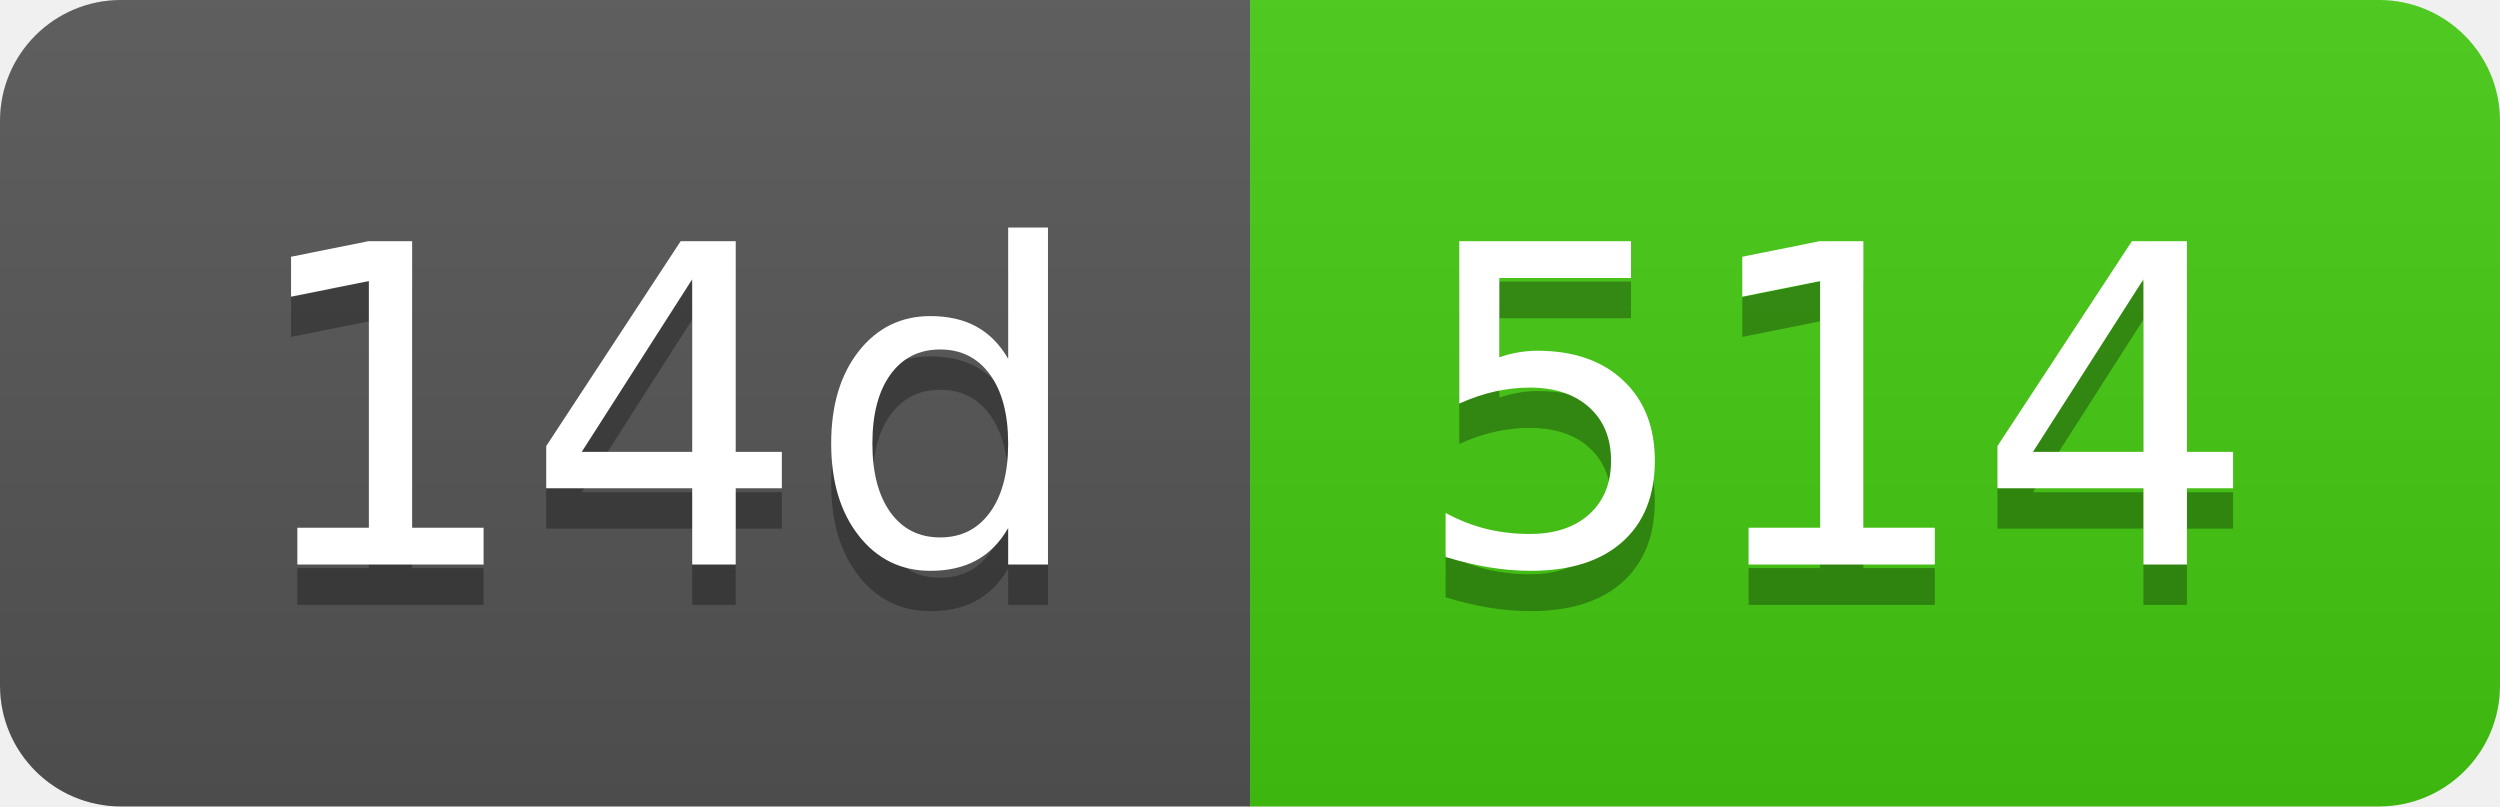
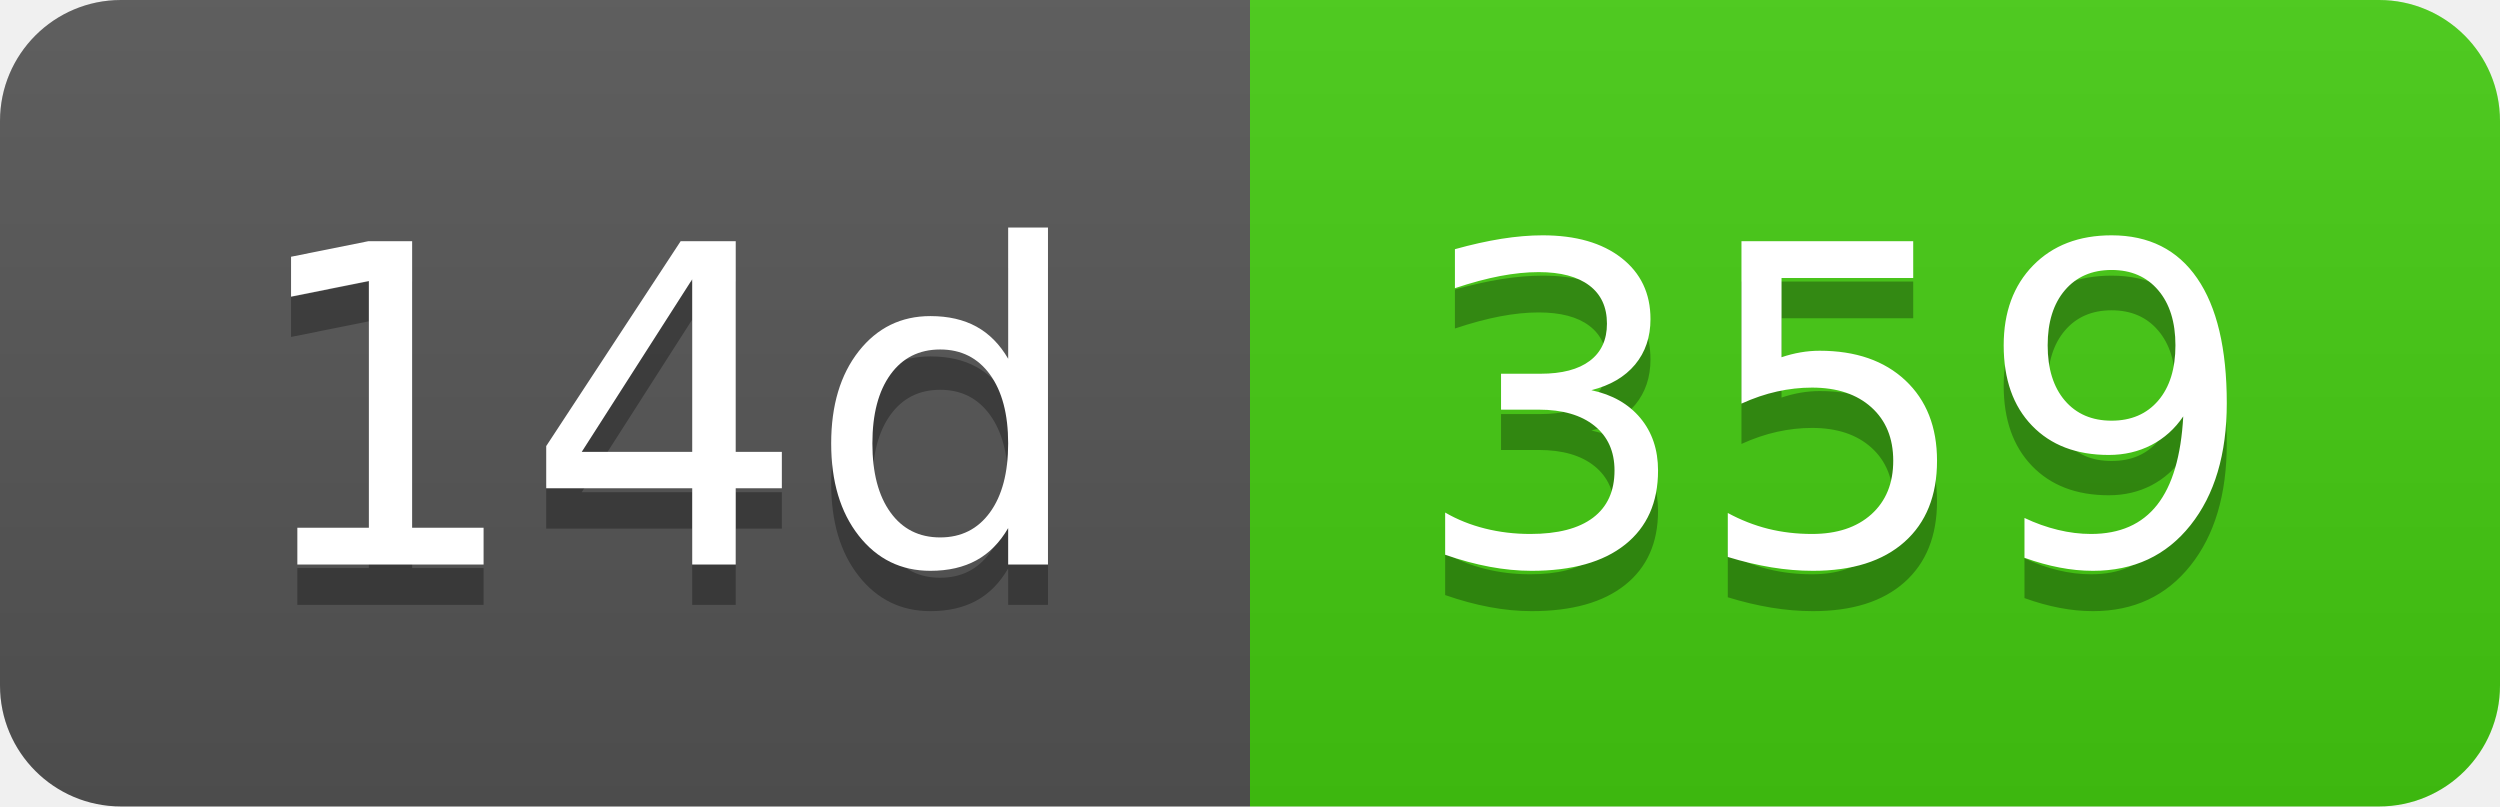
- <svg xmlns="http://www.w3.org/2000/svg" width="62" height="20" role="img" aria-label="14d: 514">
+ <svg xmlns="http://www.w3.org/2000/svg" width="62" height="20" role="img" aria-label="14d: 359">
  <linearGradient id="s" x2="0" y2="100%">
    <stop offset="0" stop-color="#bbb" stop-opacity=".1" />
    <stop offset="1" stop-opacity=".1" />
  </linearGradient>
  <clipPath id="r">
    <rect width="62" height="20" rx="3" fill="#fff" />
  </clipPath>
  <g clip-path="url(#r)">
    <rect width="31" height="20" fill="#555" />
    <rect x="31" width="31" height="20" fill="#4c1" />
    <rect width="62" height="20" fill="url(#s)" />
  </g>
  <g fill="#fff" text-anchor="middle" font-family="Verdana,Geneva,DejaVu Sans,sans-serif" text-rendering="geometricPrecision" font-size="110">
    <text aria-hidden="true" x="165" y="150" fill="#010101" fill-opacity=".3" transform="scale(.1)" textLength="210">14d</text>
    <text x="165" y="140" transform="scale(.1)" fill="#fff" textLength="210">14d</text>
-     <text aria-hidden="true" x="455" y="150" fill="#010101" fill-opacity=".3" transform="scale(.1)" textLength="210">514</text>
-     <text x="455" y="140" transform="scale(.1)" fill="#fff" textLength="210">514</text>
+     <text aria-hidden="true" x="455" y="150" fill="#010101" fill-opacity=".3" transform="scale(.1)" textLength="210">359</text>
+     <text x="455" y="140" transform="scale(.1)" fill="#fff" textLength="210">359</text>
  </g>
</svg>
